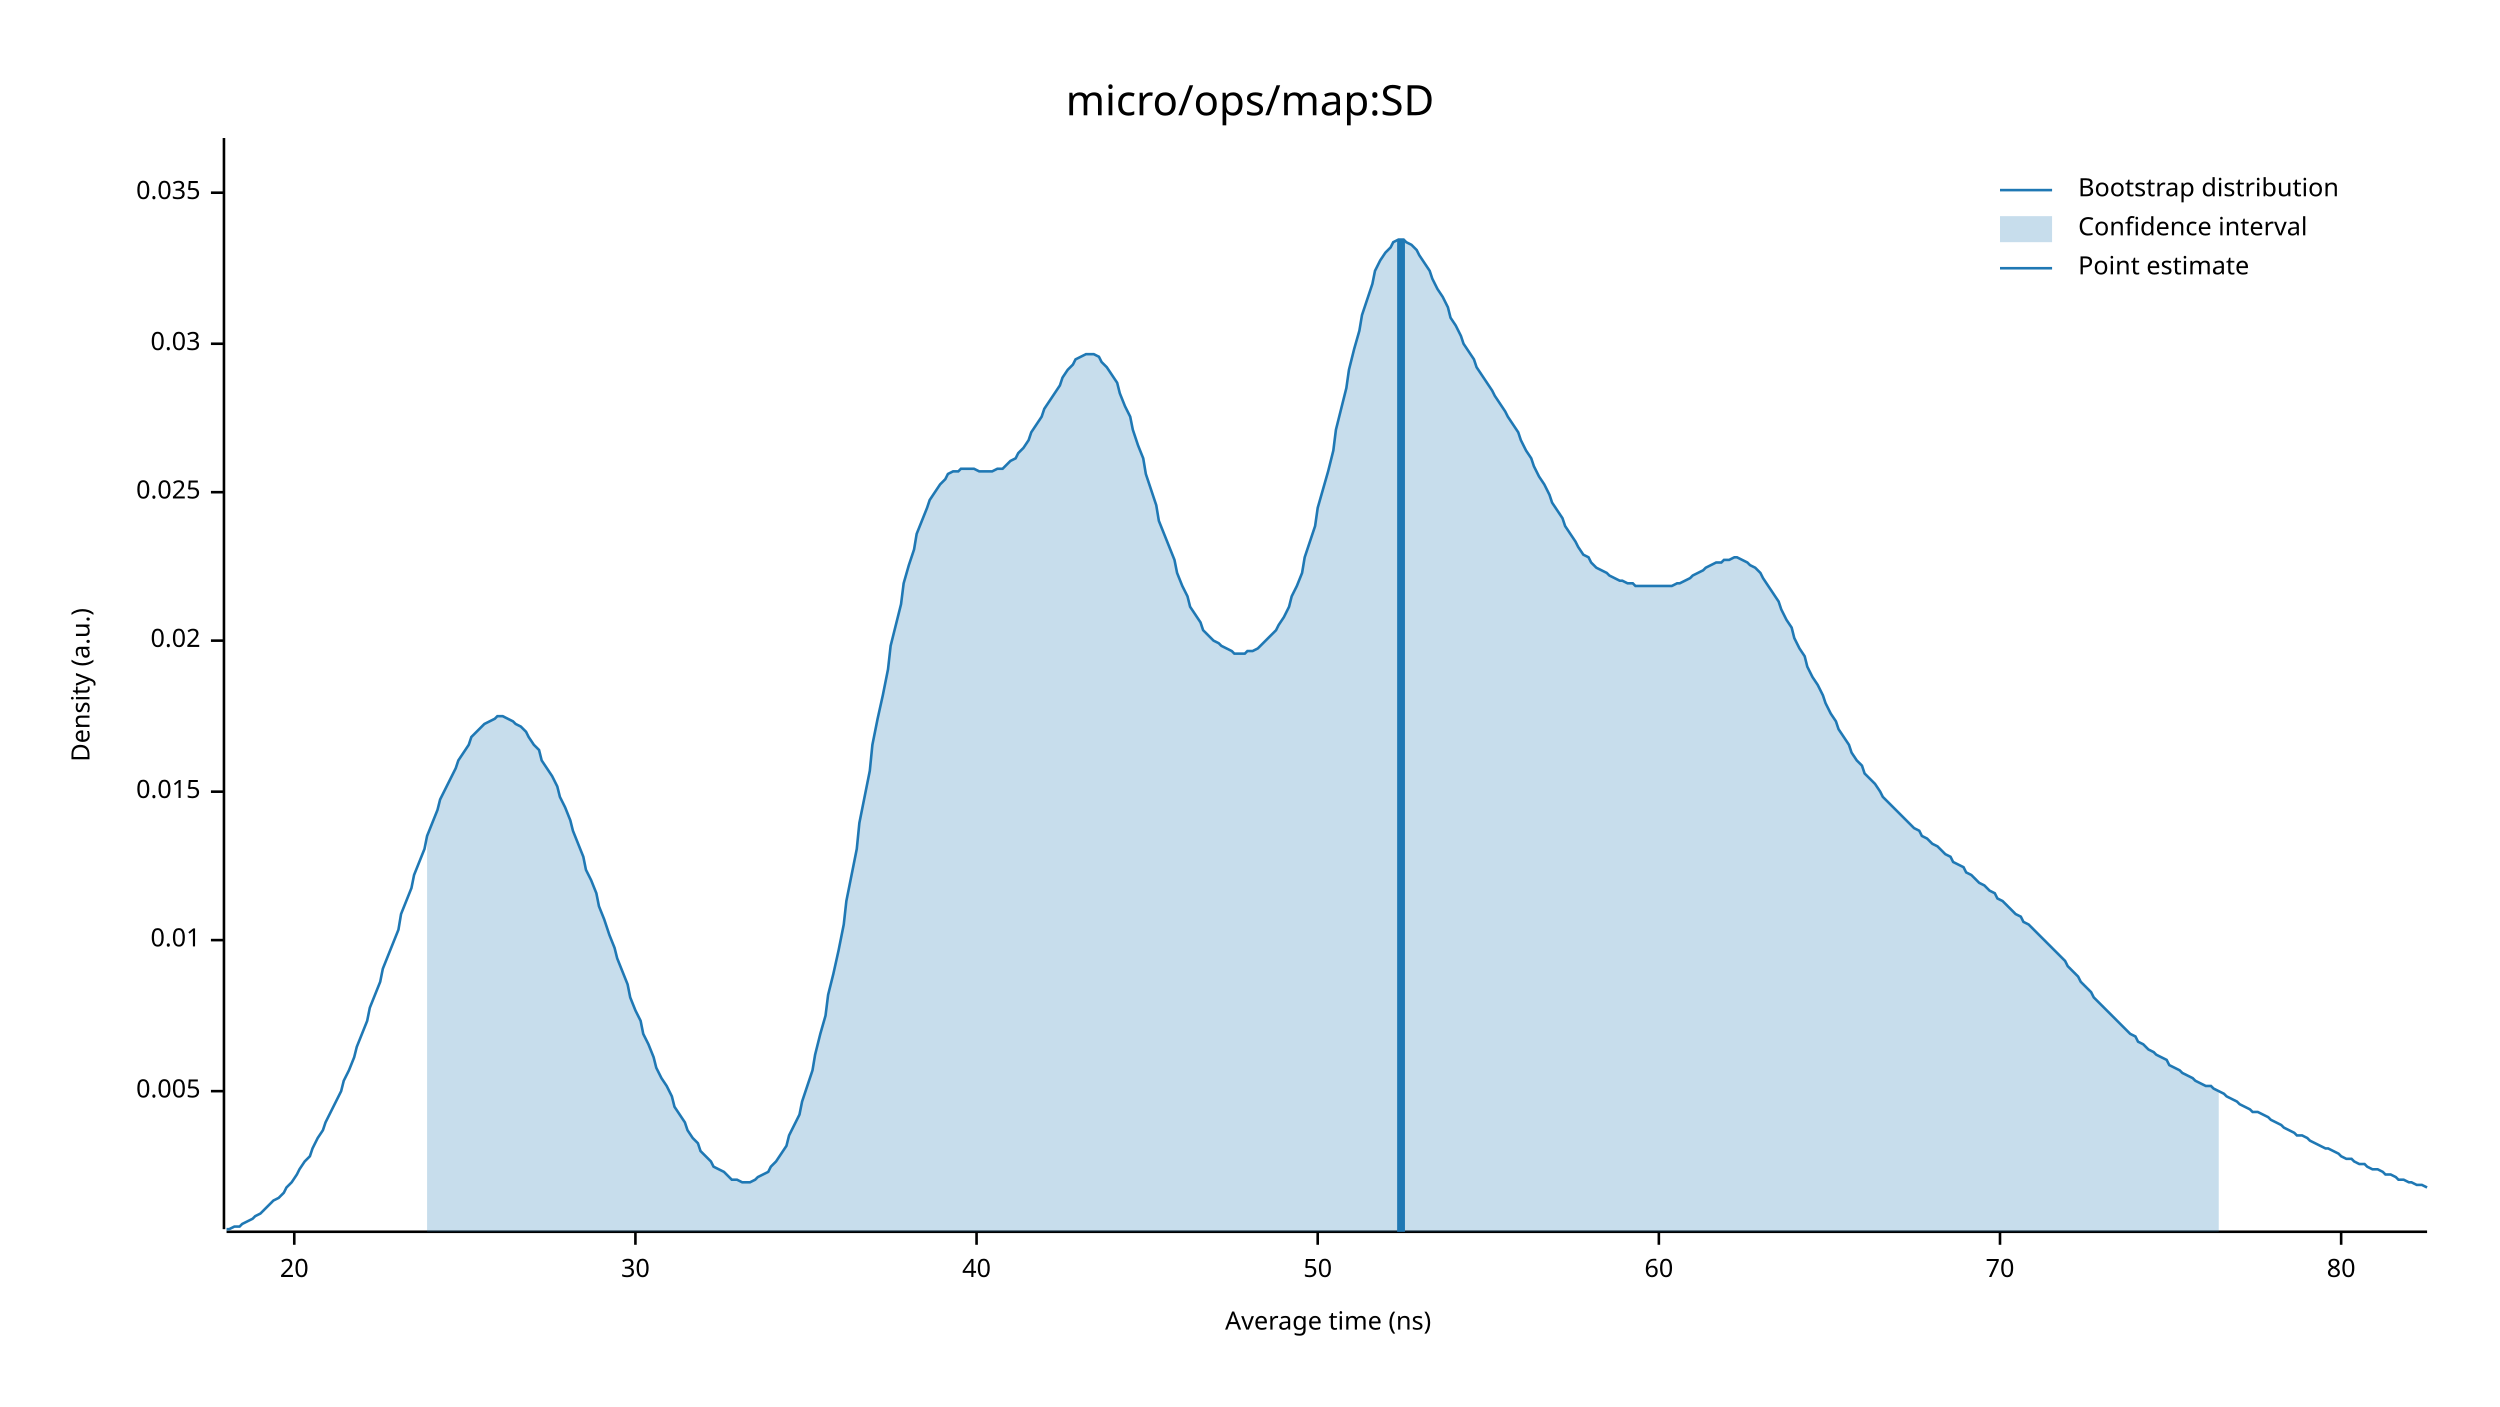
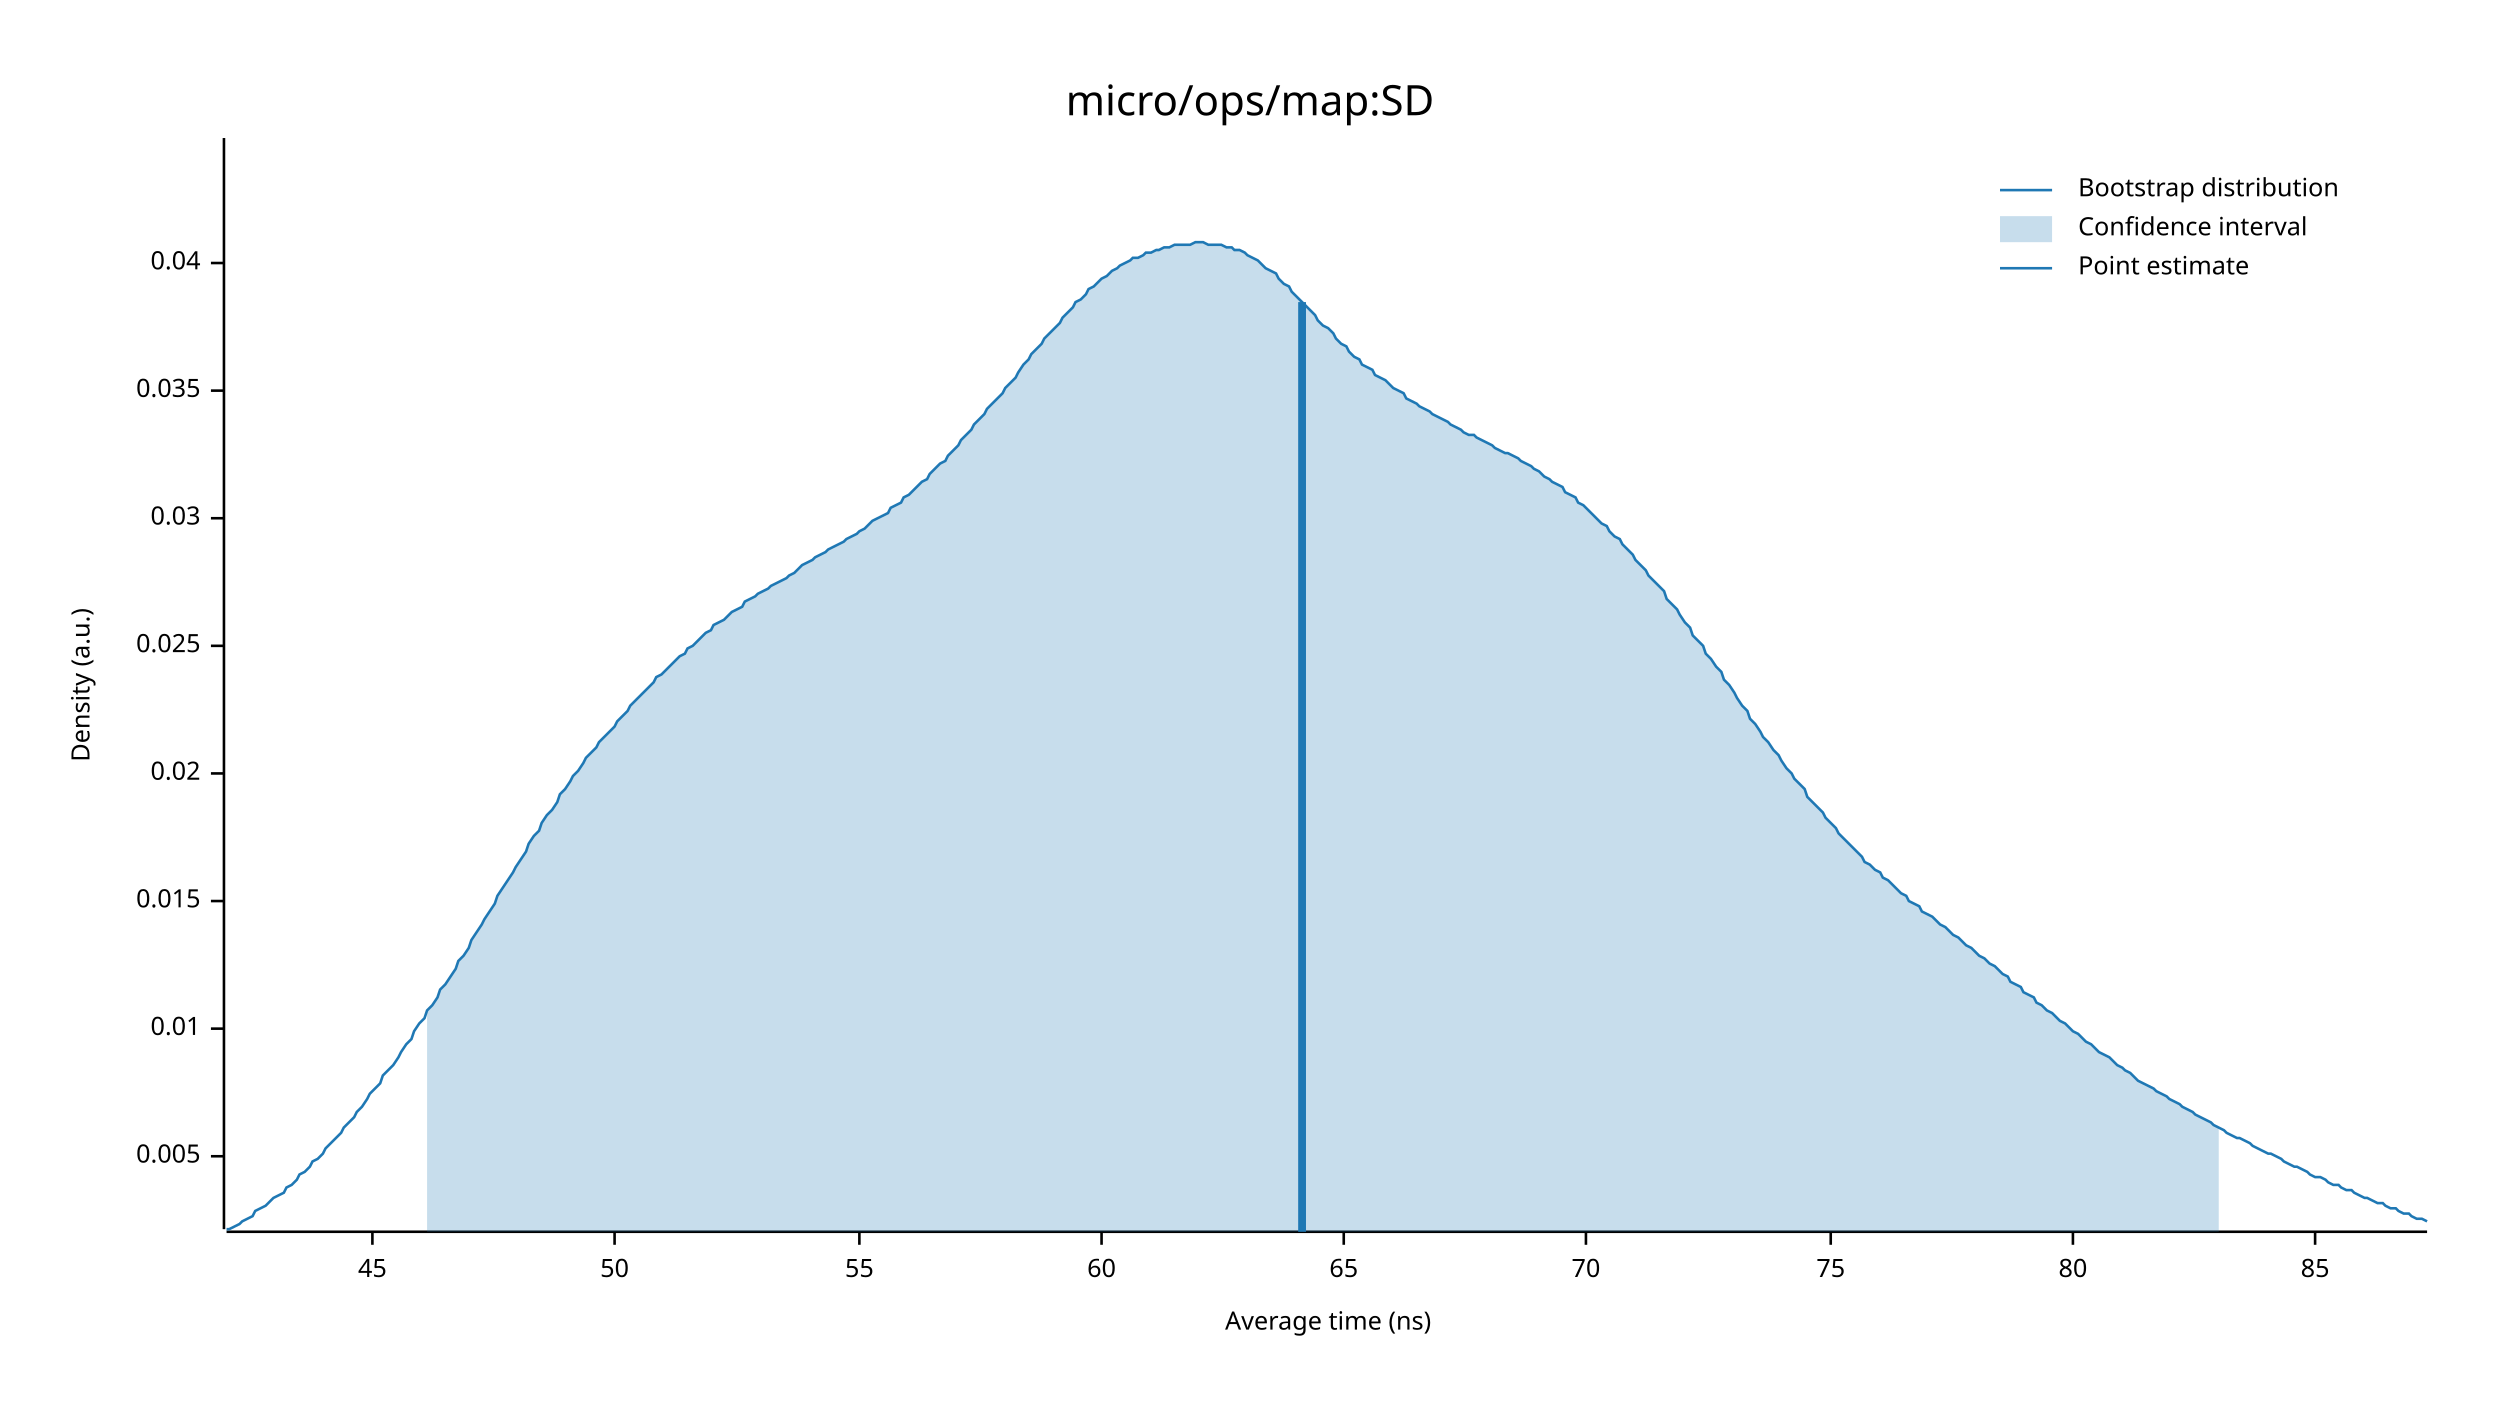
<svg xmlns="http://www.w3.org/2000/svg" width="960" height="540" viewBox="0 0 960 540">
  <text x="480" y="32" dy="0.76em" text-anchor="middle" font-family="sans-serif" font-size="16.129" opacity="1" fill="#000000">
micro/ops/map:SD
</text>
  <text x="27" y="263" dy="0.76em" text-anchor="middle" font-family="sans-serif" font-size="9.677" opacity="1" fill="#000000" transform="rotate(270, 27, 263)">
Density (a.u.)
</text>
  <text x="510" y="513" dy="-0.5ex" text-anchor="middle" font-family="sans-serif" font-size="9.677" opacity="1" fill="#000000">
Average time (ns)
</text>
  <polyline fill="none" opacity="1" stroke="#000000" stroke-width="1" points="86,53 86,472 " />
-   <text x="77" y="419" dy="0.5ex" text-anchor="end" font-family="sans-serif" font-size="9.677" opacity="1" fill="#000000">
+   <text x="77" y="444" dy="0.5ex" text-anchor="end" font-family="sans-serif" font-size="9.677" opacity="1" fill="#000000">
0.005
</text>
-   <polyline fill="none" opacity="1" stroke="#000000" stroke-width="1" points="81,419 86,419 " />
-   <text x="77" y="361" dy="0.5ex" text-anchor="end" font-family="sans-serif" font-size="9.677" opacity="1" fill="#000000">
+   <polyline fill="none" opacity="1" stroke="#000000" stroke-width="1" points="81,444 86,444 " />
+   <text x="77" y="395" dy="0.5ex" text-anchor="end" font-family="sans-serif" font-size="9.677" opacity="1" fill="#000000">
0.01
</text>
-   <polyline fill="none" opacity="1" stroke="#000000" stroke-width="1" points="81,361 86,361 " />
-   <text x="77" y="304" dy="0.5ex" text-anchor="end" font-family="sans-serif" font-size="9.677" opacity="1" fill="#000000">
+   <polyline fill="none" opacity="1" stroke="#000000" stroke-width="1" points="81,395 86,395 " />
+   <text x="77" y="346" dy="0.5ex" text-anchor="end" font-family="sans-serif" font-size="9.677" opacity="1" fill="#000000">
0.015
</text>
-   <polyline fill="none" opacity="1" stroke="#000000" stroke-width="1" points="81,304 86,304 " />
-   <text x="77" y="246" dy="0.5ex" text-anchor="end" font-family="sans-serif" font-size="9.677" opacity="1" fill="#000000">
+   <polyline fill="none" opacity="1" stroke="#000000" stroke-width="1" points="81,346 86,346 " />
+   <text x="77" y="297" dy="0.5ex" text-anchor="end" font-family="sans-serif" font-size="9.677" opacity="1" fill="#000000">
0.02
</text>
-   <polyline fill="none" opacity="1" stroke="#000000" stroke-width="1" points="81,246 86,246 " />
-   <text x="77" y="189" dy="0.5ex" text-anchor="end" font-family="sans-serif" font-size="9.677" opacity="1" fill="#000000">
+   <polyline fill="none" opacity="1" stroke="#000000" stroke-width="1" points="81,297 86,297 " />
+   <text x="77" y="248" dy="0.5ex" text-anchor="end" font-family="sans-serif" font-size="9.677" opacity="1" fill="#000000">
0.025
</text>
-   <polyline fill="none" opacity="1" stroke="#000000" stroke-width="1" points="81,189 86,189 " />
-   <text x="77" y="132" dy="0.5ex" text-anchor="end" font-family="sans-serif" font-size="9.677" opacity="1" fill="#000000">
+   <polyline fill="none" opacity="1" stroke="#000000" stroke-width="1" points="81,248 86,248 " />
+   <text x="77" y="199" dy="0.5ex" text-anchor="end" font-family="sans-serif" font-size="9.677" opacity="1" fill="#000000">
0.03
</text>
-   <polyline fill="none" opacity="1" stroke="#000000" stroke-width="1" points="81,132 86,132 " />
-   <text x="77" y="74" dy="0.5ex" text-anchor="end" font-family="sans-serif" font-size="9.677" opacity="1" fill="#000000">
+   <polyline fill="none" opacity="1" stroke="#000000" stroke-width="1" points="81,199 86,199 " />
+   <text x="77" y="150" dy="0.5ex" text-anchor="end" font-family="sans-serif" font-size="9.677" opacity="1" fill="#000000">
0.035
</text>
-   <polyline fill="none" opacity="1" stroke="#000000" stroke-width="1" points="81,74 86,74 " />
+   <polyline fill="none" opacity="1" stroke="#000000" stroke-width="1" points="81,150 86,150 " />
+   <text x="77" y="101" dy="0.5ex" text-anchor="end" font-family="sans-serif" font-size="9.677" opacity="1" fill="#000000">
+ 0.04
+ </text>
+   <polyline fill="none" opacity="1" stroke="#000000" stroke-width="1" points="81,101 86,101 " />
  <polyline fill="none" opacity="1" stroke="#000000" stroke-width="1" points="87,473 932,473 " />
-   <text x="113" y="483" dy="0.76em" text-anchor="middle" font-family="sans-serif" font-size="9.677" opacity="1" fill="#000000">
- 20
+   <text x="143" y="483" dy="0.76em" text-anchor="middle" font-family="sans-serif" font-size="9.677" opacity="1" fill="#000000">
+ 45
</text>
-   <polyline fill="none" opacity="1" stroke="#000000" stroke-width="1" points="113,473 113,478 " />
-   <text x="244" y="483" dy="0.76em" text-anchor="middle" font-family="sans-serif" font-size="9.677" opacity="1" fill="#000000">
- 30
- </text>
-   <polyline fill="none" opacity="1" stroke="#000000" stroke-width="1" points="244,473 244,478 " />
-   <text x="375" y="483" dy="0.76em" text-anchor="middle" font-family="sans-serif" font-size="9.677" opacity="1" fill="#000000">
- 40
- </text>
-   <polyline fill="none" opacity="1" stroke="#000000" stroke-width="1" points="375,473 375,478 " />
-   <text x="506" y="483" dy="0.76em" text-anchor="middle" font-family="sans-serif" font-size="9.677" opacity="1" fill="#000000">
+   <polyline fill="none" opacity="1" stroke="#000000" stroke-width="1" points="143,473 143,478 " />
+   <text x="236" y="483" dy="0.76em" text-anchor="middle" font-family="sans-serif" font-size="9.677" opacity="1" fill="#000000">
50
</text>
-   <polyline fill="none" opacity="1" stroke="#000000" stroke-width="1" points="506,473 506,478 " />
-   <text x="637" y="483" dy="0.76em" text-anchor="middle" font-family="sans-serif" font-size="9.677" opacity="1" fill="#000000">
+   <polyline fill="none" opacity="1" stroke="#000000" stroke-width="1" points="236,473 236,478 " />
+   <text x="330" y="483" dy="0.76em" text-anchor="middle" font-family="sans-serif" font-size="9.677" opacity="1" fill="#000000">
+ 55
+ </text>
+   <polyline fill="none" opacity="1" stroke="#000000" stroke-width="1" points="330,473 330,478 " />
+   <text x="423" y="483" dy="0.76em" text-anchor="middle" font-family="sans-serif" font-size="9.677" opacity="1" fill="#000000">
60
</text>
-   <polyline fill="none" opacity="1" stroke="#000000" stroke-width="1" points="637,473 637,478 " />
-   <text x="768" y="483" dy="0.76em" text-anchor="middle" font-family="sans-serif" font-size="9.677" opacity="1" fill="#000000">
+   <polyline fill="none" opacity="1" stroke="#000000" stroke-width="1" points="423,473 423,478 " />
+   <text x="516" y="483" dy="0.76em" text-anchor="middle" font-family="sans-serif" font-size="9.677" opacity="1" fill="#000000">
+ 65
+ </text>
+   <polyline fill="none" opacity="1" stroke="#000000" stroke-width="1" points="516,473 516,478 " />
+   <text x="609" y="483" dy="0.76em" text-anchor="middle" font-family="sans-serif" font-size="9.677" opacity="1" fill="#000000">
70
</text>
-   <polyline fill="none" opacity="1" stroke="#000000" stroke-width="1" points="768,473 768,478 " />
-   <text x="899" y="483" dy="0.76em" text-anchor="middle" font-family="sans-serif" font-size="9.677" opacity="1" fill="#000000">
+   <polyline fill="none" opacity="1" stroke="#000000" stroke-width="1" points="609,473 609,478 " />
+   <text x="703" y="483" dy="0.76em" text-anchor="middle" font-family="sans-serif" font-size="9.677" opacity="1" fill="#000000">
+ 75
+ </text>
+   <polyline fill="none" opacity="1" stroke="#000000" stroke-width="1" points="703,473 703,478 " />
+   <text x="796" y="483" dy="0.76em" text-anchor="middle" font-family="sans-serif" font-size="9.677" opacity="1" fill="#000000">
80
</text>
-   <polyline fill="none" opacity="1" stroke="#000000" stroke-width="1" points="899,473 899,478 " />
-   <polyline fill="none" opacity="1" stroke="#1F78B4" stroke-width="1" points="87,472 88,472 90,471 92,471 93,470 95,469 97,468 98,467 100,466 102,464 103,463 105,461 107,460 109,458 110,456 112,454 114,451 115,449 117,446 119,444 120,441 122,437 124,434 125,431 127,427 129,423 131,419 132,415 134,411 136,406 137,402 139,397 141,392 142,387 144,382 146,377 147,372 149,367 151,362 153,357 154,351 156,346 158,341 159,336 161,331 163,326 164,321 166,316 168,311 169,307 171,303 173,299 175,295 176,292 178,289 180,286 181,283 183,281 185,279 186,278 188,277 190,276 191,275 193,275 195,276 197,277 198,278 200,279 202,281 203,283 205,286 207,288 208,292 210,295 212,298 214,302 215,306 217,310 219,315 220,319 222,324 224,329 225,334 227,338 229,343 230,348 232,353 234,359 236,364 237,368 239,373 241,378 242,383 244,388 246,392 247,397 249,401 251,406 252,410 254,414 256,417 258,421 259,425 261,428 263,431 264,434 266,437 268,439 269,442 271,444 273,446 274,448 276,449 278,450 280,452 281,453 283,453 285,454 286,454 288,454 290,453 291,452 293,451 295,450 296,448 298,446 300,443 302,440 303,436 305,432 307,428 308,423 310,417 312,411 313,405 315,397 317,390 318,382 320,374 322,365 324,355 325,346 327,336 329,326 330,316 332,306 334,296 335,286 337,276 339,267 341,257 342,248 344,240 346,232 347,224 349,217 351,211 352,205 354,200 356,195 357,192 359,189 361,186 363,184 364,182 366,181 368,181 369,180 371,180 373,180 374,180 376,181 378,181 379,181 381,181 383,180 385,180 386,179 388,177 390,176 391,174 393,172 395,169 396,166 398,163 400,160 401,157 403,154 405,151 407,148 408,145 410,142 412,140 413,138 415,137 417,136 418,136 420,136 422,137 423,139 425,141 427,144 429,147 430,151 432,156 434,160 435,165 437,171 439,176 440,182 442,188 444,194 445,200 447,205 449,210 451,215 452,220 454,225 456,229 457,233 459,236 461,239 462,242 464,244 466,246 468,247 469,248 471,249 473,250 474,251 476,251 478,251 479,250 481,250 483,249 484,248 486,246 488,244 490,242 491,240 493,237 495,233 496,229 498,225 500,220 501,214 503,208 505,202 506,195 508,188 510,181 512,173 513,165 515,157 517,149 518,142 520,134 522,127 523,121 525,115 527,109 528,104 530,100 532,97 534,95 535,93 537,92 539,92 540,93 542,94 544,96 545,98 547,101 549,104 550,107 552,111 554,114 556,118 557,122 559,125 561,129 562,132 564,135 566,138 567,141 569,144 571,147 573,150 574,152 576,155 578,158 579,160 581,163 583,166 584,169 586,173 588,176 589,179 591,183 593,186 595,190 596,193 598,196 600,199 601,202 603,205 605,208 606,210 608,213 610,214 611,216 613,218 615,219 617,220 618,221 620,222 622,223 623,223 625,224 627,224 628,225 630,225 632,225 633,225 635,225 637,225 639,225 640,225 642,225 644,224 645,224 647,223 649,222 650,221 652,220 654,219 655,218 657,217 659,216 661,216 662,215 664,215 666,214 667,214 669,215 671,216 672,217 674,218 676,220 677,222 679,225 681,228 683,231 684,234 686,238 688,241 689,245 691,249 693,252 694,256 696,260 698,263 700,267 701,270 703,274 705,277 706,280 708,283 710,286 711,289 713,292 715,294 716,297 718,299 720,301 722,304 723,306 725,308 727,310 728,311 730,313 732,315 733,316 735,318 737,319 738,321 740,322 742,324 744,325 745,326 747,328 749,329 750,331 752,332 754,333 755,335 757,336 759,338 760,339 762,340 764,342 766,343 767,345 769,346 771,348 772,349 774,351 776,352 777,354 779,355 781,357 782,358 784,360 786,362 788,364 789,365 791,367 793,369 794,371 796,373 798,375 799,377 801,379 803,381 804,383 806,385 808,387 810,389 811,390 813,392 815,394 816,395 818,397 820,398 821,400 823,401 825,403 827,404 828,405 830,406 832,407 833,409 835,410 837,411 838,412 840,413 842,414 843,415 845,416 847,417 849,417 850,418 852,419 854,420 855,421 857,422 859,423 860,424 862,425 864,426 865,427 867,427 869,428 871,429 872,430 874,431 876,432 877,433 879,434 881,435 882,436 884,436 886,437 887,438 889,439 891,440 893,441 894,441 896,442 898,443 899,444 901,445 903,445 904,446 906,447 908,447 909,448 911,449 913,449 915,450 916,451 918,451 920,452 921,453 923,453 925,454 926,454 928,455 930,455 932,456 " />
-   <polygon opacity="0.25" fill="#1F78B4" points="164,321 166,316 168,311 169,307 171,303 173,299 175,295 176,292 178,289 180,286 181,283 183,281 185,279 186,278 188,277 190,276 191,275 193,275 195,276 197,277 198,278 200,279 202,281 203,283 205,286 207,288 208,292 210,295 212,298 214,302 215,306 217,310 219,315 220,319 222,324 224,329 225,334 227,338 229,343 230,348 232,353 234,359 236,364 237,368 239,373 241,378 242,383 244,388 246,392 247,397 249,401 251,406 252,410 254,414 256,417 258,421 259,425 261,428 263,431 264,434 266,437 268,439 269,442 271,444 273,446 274,448 276,449 278,450 280,452 281,453 283,453 285,454 286,454 288,454 290,453 291,452 293,451 295,450 296,448 298,446 300,443 302,440 303,436 305,432 307,428 308,423 310,417 312,411 313,405 315,397 317,390 318,382 320,374 322,365 324,355 325,346 327,336 329,326 330,316 332,306 334,296 335,286 337,276 339,267 341,257 342,248 344,240 346,232 347,224 349,217 351,211 352,205 354,200 356,195 357,192 359,189 361,186 363,184 364,182 366,181 368,181 369,180 371,180 373,180 374,180 376,181 378,181 379,181 381,181 383,180 385,180 386,179 388,177 390,176 391,174 393,172 395,169 396,166 398,163 400,160 401,157 403,154 405,151 407,148 408,145 410,142 412,140 413,138 415,137 417,136 418,136 420,136 422,137 423,139 425,141 427,144 429,147 430,151 432,156 434,160 435,165 437,171 439,176 440,182 442,188 444,194 445,200 447,205 449,210 451,215 452,220 454,225 456,229 457,233 459,236 461,239 462,242 464,244 466,246 468,247 469,248 471,249 473,250 474,251 476,251 478,251 479,250 481,250 483,249 484,248 486,246 488,244 490,242 491,240 493,237 495,233 496,229 498,225 500,220 501,214 503,208 505,202 506,195 508,188 510,181 512,173 513,165 515,157 517,149 518,142 520,134 522,127 523,121 525,115 527,109 528,104 530,100 532,97 534,95 535,93 537,92 539,92 540,93 542,94 544,96 545,98 547,101 549,104 550,107 552,111 554,114 556,118 557,122 559,125 561,129 562,132 564,135 566,138 567,141 569,144 571,147 573,150 574,152 576,155 578,158 579,160 581,163 583,166 584,169 586,173 588,176 589,179 591,183 593,186 595,190 596,193 598,196 600,199 601,202 603,205 605,208 606,210 608,213 610,214 611,216 613,218 615,219 617,220 618,221 620,222 622,223 623,223 625,224 627,224 628,225 630,225 632,225 633,225 635,225 637,225 639,225 640,225 642,225 644,224 645,224 647,223 649,222 650,221 652,220 654,219 655,218 657,217 659,216 661,216 662,215 664,215 666,214 667,214 669,215 671,216 672,217 674,218 676,220 677,222 679,225 681,228 683,231 684,234 686,238 688,241 689,245 691,249 693,252 694,256 696,260 698,263 700,267 701,270 703,274 705,277 706,280 708,283 710,286 711,289 713,292 715,294 716,297 718,299 720,301 722,304 723,306 725,308 727,310 728,311 730,313 732,315 733,316 735,318 737,319 738,321 740,322 742,324 744,325 745,326 747,328 749,329 750,331 752,332 754,333 755,335 757,336 759,338 760,339 762,340 764,342 766,343 767,345 769,346 771,348 772,349 774,351 776,352 777,354 779,355 781,357 782,358 784,360 786,362 788,364 789,365 791,367 793,369 794,371 796,373 798,375 799,377 801,379 803,381 804,383 806,385 808,387 810,389 811,390 813,392 815,394 816,395 818,397 820,398 821,400 823,401 825,403 827,404 828,405 830,406 832,407 833,409 835,410 837,411 838,412 840,413 842,414 843,415 845,416 847,417 849,417 850,418 852,419 852,473 164,473 " />
-   <polyline fill="none" opacity="1" stroke="#1F78B4" stroke-width="3" points="538,473 538,92 " />
+   <polyline fill="none" opacity="1" stroke="#000000" stroke-width="1" points="796,473 796,478 " />
+   <text x="889" y="483" dy="0.76em" text-anchor="middle" font-family="sans-serif" font-size="9.677" opacity="1" fill="#000000">
+ 85
+ </text>
+   <polyline fill="none" opacity="1" stroke="#000000" stroke-width="1" points="889,473 889,478 " />
+   <polyline fill="none" opacity="1" stroke="#1F78B4" stroke-width="1" points="87,472 88,472 90,471 92,470 93,469 95,468 97,467 98,465 100,464 102,463 103,462 105,460 107,459 109,458 110,456 112,455 114,453 115,451 117,450 119,448 120,446 122,445 124,443 125,441 127,439 129,437 131,435 132,433 134,431 136,429 137,427 139,425 141,422 142,420 144,418 146,416 147,413 149,411 151,409 153,406 154,404 156,401 158,399 159,396 161,393 163,391 164,388 166,386 168,383 169,380 171,378 173,375 175,372 176,369 178,367 180,364 181,361 183,358 185,355 186,353 188,350 190,347 191,344 193,341 195,338 197,335 198,333 200,330 202,327 203,324 205,321 207,319 208,316 210,313 212,311 214,308 215,305 217,303 219,300 220,298 222,296 224,293 225,291 227,289 229,287 230,285 232,283 234,281 236,279 237,277 239,275 241,273 242,271 244,269 246,267 247,266 249,264 251,262 252,260 254,259 256,257 258,255 259,254 261,252 263,251 264,249 266,248 268,246 269,245 271,243 273,242 274,240 276,239 278,238 280,236 281,235 283,234 285,233 286,231 288,230 290,229 291,228 293,227 295,226 296,225 298,224 300,223 302,222 303,221 305,220 307,218 308,217 310,216 312,215 313,214 315,213 317,212 318,211 320,210 322,209 324,208 325,207 327,206 329,205 330,204 332,203 334,201 335,200 337,199 339,198 341,197 342,195 344,194 346,193 347,191 349,190 351,188 352,187 354,185 356,184 357,182 359,180 361,178 363,177 364,175 366,173 368,171 369,169 371,167 373,165 374,163 376,161 378,159 379,157 381,155 383,153 385,151 386,149 388,147 390,145 391,143 393,140 395,138 396,136 398,134 400,132 401,130 403,128 405,126 407,124 408,122 410,120 412,118 413,116 415,115 417,113 418,111 420,110 422,108 423,107 425,106 427,104 429,103 430,102 432,101 434,100 435,99 437,99 439,98 440,97 442,97 444,96 445,96 447,95 449,95 451,94 452,94 454,94 456,94 457,94 459,93 461,93 462,93 464,94 466,94 468,94 469,94 471,95 473,95 474,96 476,96 478,97 479,98 481,99 483,100 484,101 486,103 488,104 490,105 491,107 493,109 495,110 496,112 498,114 500,116 501,117 503,119 505,121 506,123 508,125 510,126 512,128 513,130 515,132 517,133 518,135 520,137 522,138 523,140 525,141 527,142 528,144 530,145 532,146 534,148 535,149 537,150 539,151 540,153 542,154 544,155 545,156 547,157 549,158 550,159 552,160 554,161 556,162 557,163 559,164 561,165 562,166 564,167 566,167 567,168 569,169 571,170 573,171 574,172 576,173 578,174 579,174 581,175 583,176 584,177 586,178 588,179 589,180 591,181 593,183 595,184 596,185 598,186 600,187 601,189 603,190 605,191 606,193 608,194 610,196 611,197 613,199 615,201 617,202 618,204 620,206 622,207 623,209 625,211 627,213 628,215 630,217 632,219 633,221 635,223 637,225 639,227 640,230 642,232 644,234 645,236 647,239 649,241 650,244 652,246 654,248 655,251 657,253 659,256 661,258 662,261 664,263 666,266 667,268 669,271 671,273 672,276 674,278 676,281 677,283 679,285 681,288 683,290 684,292 686,295 688,297 689,299 691,301 693,303 694,306 696,308 698,310 700,312 701,314 703,316 705,318 706,320 708,322 710,324 711,325 713,327 715,329 716,331 718,332 720,334 722,335 723,337 725,338 727,340 728,341 730,343 732,344 733,346 735,347 737,348 738,350 740,351 742,352 744,354 745,355 747,356 749,358 750,359 752,360 754,362 755,363 757,364 759,366 760,367 762,368 764,370 766,371 767,372 769,374 771,375 772,377 774,378 776,379 777,381 779,382 781,383 782,385 784,386 786,388 788,389 789,390 791,392 793,393 794,394 796,396 798,397 799,398 801,400 803,401 804,402 806,404 808,405 810,406 811,407 813,409 815,410 816,411 818,412 820,414 821,415 823,416 825,417 827,418 828,419 830,420 832,421 833,422 835,423 837,424 838,425 840,426 842,427 843,428 845,429 847,430 849,431 850,432 852,433 854,434 855,435 857,436 859,437 860,437 862,438 864,439 865,440 867,441 869,442 871,443 872,443 874,444 876,445 877,446 879,447 881,448 882,448 884,449 886,450 887,451 889,452 891,452 893,453 894,454 896,455 898,455 899,456 901,457 903,457 904,458 906,459 908,460 909,460 911,461 913,462 915,462 916,463 918,464 920,464 921,465 923,466 925,466 926,467 928,468 930,468 932,469 " />
+   <polygon opacity="0.25" fill="#1F78B4" points="164,388 166,386 168,383 169,380 171,378 173,375 175,372 176,369 178,367 180,364 181,361 183,358 185,355 186,353 188,350 190,347 191,344 193,341 195,338 197,335 198,333 200,330 202,327 203,324 205,321 207,319 208,316 210,313 212,311 214,308 215,305 217,303 219,300 220,298 222,296 224,293 225,291 227,289 229,287 230,285 232,283 234,281 236,279 237,277 239,275 241,273 242,271 244,269 246,267 247,266 249,264 251,262 252,260 254,259 256,257 258,255 259,254 261,252 263,251 264,249 266,248 268,246 269,245 271,243 273,242 274,240 276,239 278,238 280,236 281,235 283,234 285,233 286,231 288,230 290,229 291,228 293,227 295,226 296,225 298,224 300,223 302,222 303,221 305,220 307,218 308,217 310,216 312,215 313,214 315,213 317,212 318,211 320,210 322,209 324,208 325,207 327,206 329,205 330,204 332,203 334,201 335,200 337,199 339,198 341,197 342,195 344,194 346,193 347,191 349,190 351,188 352,187 354,185 356,184 357,182 359,180 361,178 363,177 364,175 366,173 368,171 369,169 371,167 373,165 374,163 376,161 378,159 379,157 381,155 383,153 385,151 386,149 388,147 390,145 391,143 393,140 395,138 396,136 398,134 400,132 401,130 403,128 405,126 407,124 408,122 410,120 412,118 413,116 415,115 417,113 418,111 420,110 422,108 423,107 425,106 427,104 429,103 430,102 432,101 434,100 435,99 437,99 439,98 440,97 442,97 444,96 445,96 447,95 449,95 451,94 452,94 454,94 456,94 457,94 459,93 461,93 462,93 464,94 466,94 468,94 469,94 471,95 473,95 474,96 476,96 478,97 479,98 481,99 483,100 484,101 486,103 488,104 490,105 491,107 493,109 495,110 496,112 498,114 500,116 501,117 503,119 505,121 506,123 508,125 510,126 512,128 513,130 515,132 517,133 518,135 520,137 522,138 523,140 525,141 527,142 528,144 530,145 532,146 534,148 535,149 537,150 539,151 540,153 542,154 544,155 545,156 547,157 549,158 550,159 552,160 554,161 556,162 557,163 559,164 561,165 562,166 564,167 566,167 567,168 569,169 571,170 573,171 574,172 576,173 578,174 579,174 581,175 583,176 584,177 586,178 588,179 589,180 591,181 593,183 595,184 596,185 598,186 600,187 601,189 603,190 605,191 606,193 608,194 610,196 611,197 613,199 615,201 617,202 618,204 620,206 622,207 623,209 625,211 627,213 628,215 630,217 632,219 633,221 635,223 637,225 639,227 640,230 642,232 644,234 645,236 647,239 649,241 650,244 652,246 654,248 655,251 657,253 659,256 661,258 662,261 664,263 666,266 667,268 669,271 671,273 672,276 674,278 676,281 677,283 679,285 681,288 683,290 684,292 686,295 688,297 689,299 691,301 693,303 694,306 696,308 698,310 700,312 701,314 703,316 705,318 706,320 708,322 710,324 711,325 713,327 715,329 716,331 718,332 720,334 722,335 723,337 725,338 727,340 728,341 730,343 732,344 733,346 735,347 737,348 738,350 740,351 742,352 744,354 745,355 747,356 749,358 750,359 752,360 754,362 755,363 757,364 759,366 760,367 762,368 764,370 766,371 767,372 769,374 771,375 772,377 774,378 776,379 777,381 779,382 781,383 782,385 784,386 786,388 788,389 789,390 791,392 793,393 794,394 796,396 798,397 799,398 801,400 803,401 804,402 806,404 808,405 810,406 811,407 813,409 815,410 816,411 818,412 820,414 821,415 823,416 825,417 827,418 828,419 830,420 832,421 833,422 835,423 837,424 838,425 840,426 842,427 843,428 845,429 847,430 849,431 850,432 852,433 852,473 164,473 " />
+   <polyline fill="none" opacity="1" stroke="#1F78B4" stroke-width="3" points="500,473 500,116 " />
  <text x="798" y="68" dy="0.76em" text-anchor="start" font-family="sans-serif" font-size="9.677" opacity="1" fill="#000000">
Bootstrap distribution
</text>
  <text x="798" y="83" dy="0.76em" text-anchor="start" font-family="sans-serif" font-size="9.677" opacity="1" fill="#000000">
Confidence interval
</text>
  <text x="798" y="98" dy="0.76em" text-anchor="start" font-family="sans-serif" font-size="9.677" opacity="1" fill="#000000">
Point estimate
</text>
  <polyline fill="none" opacity="1" stroke="#1F78B4" stroke-width="1" points="768,73 788,73 " />
  <rect x="768" y="83" width="20" height="10" opacity="0.25" fill="#1F78B4" stroke="none" />
  <polyline fill="none" opacity="1" stroke="#1F78B4" stroke-width="1" points="768,103 788,103 " />
</svg>
